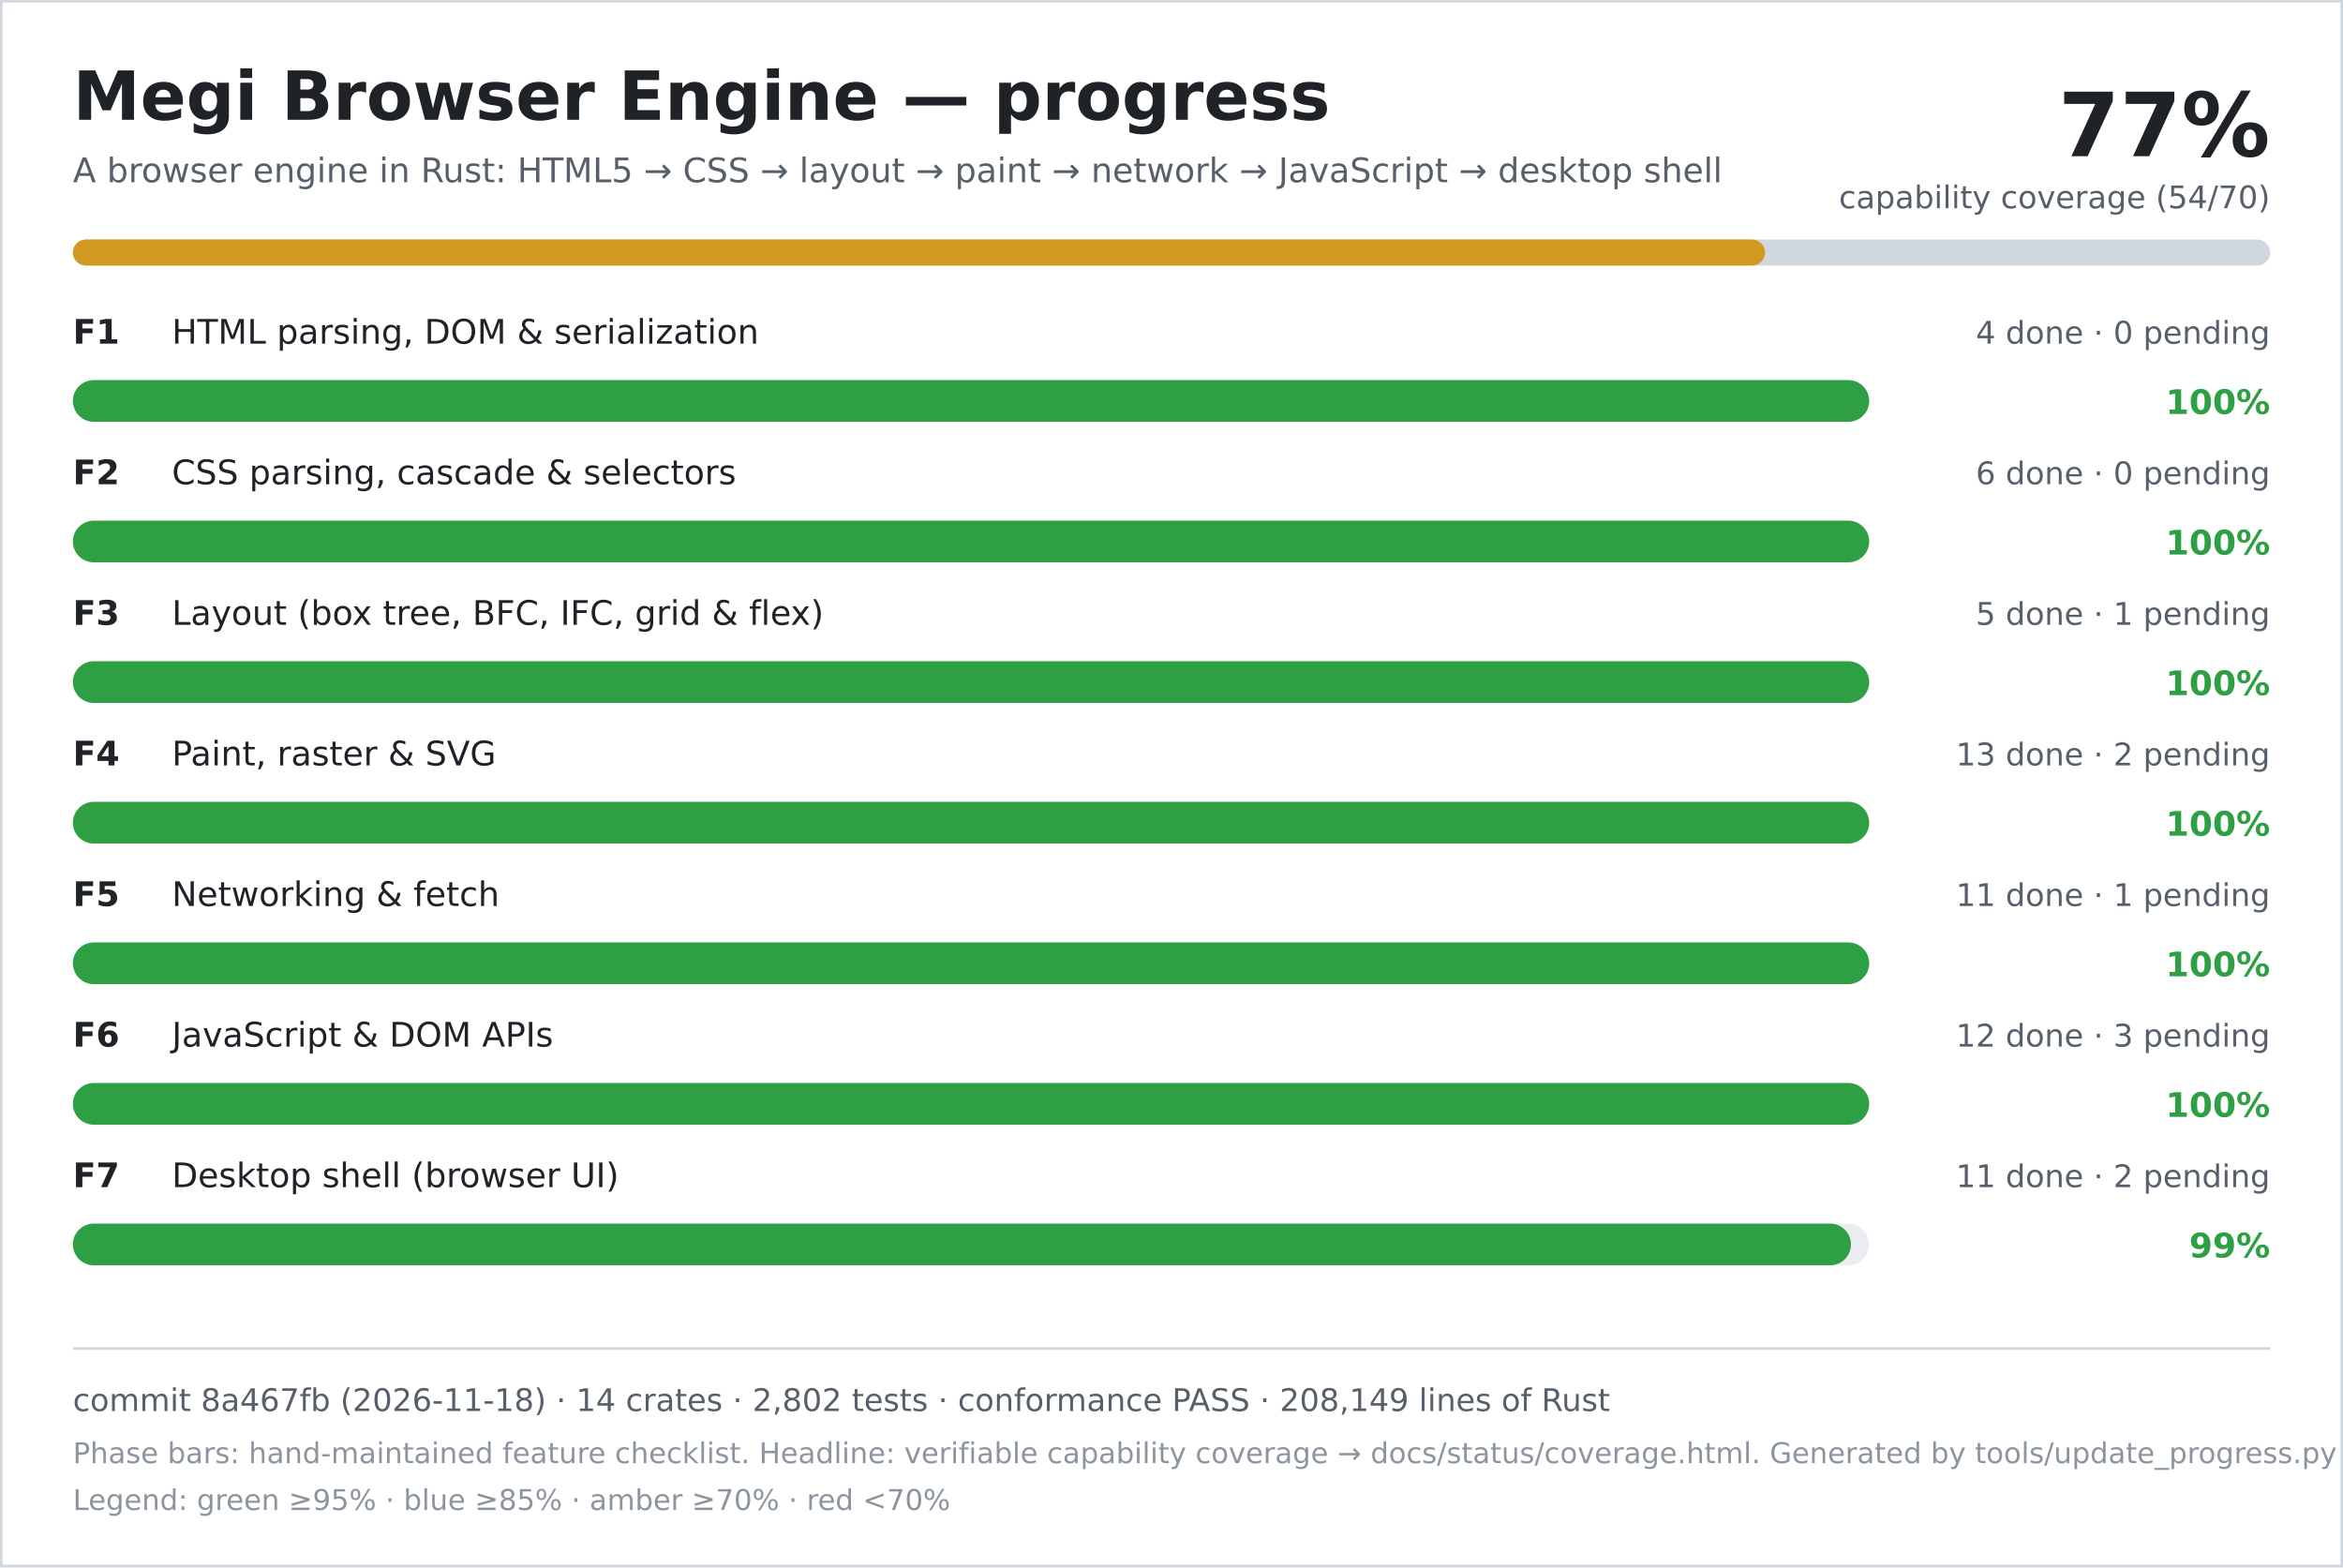
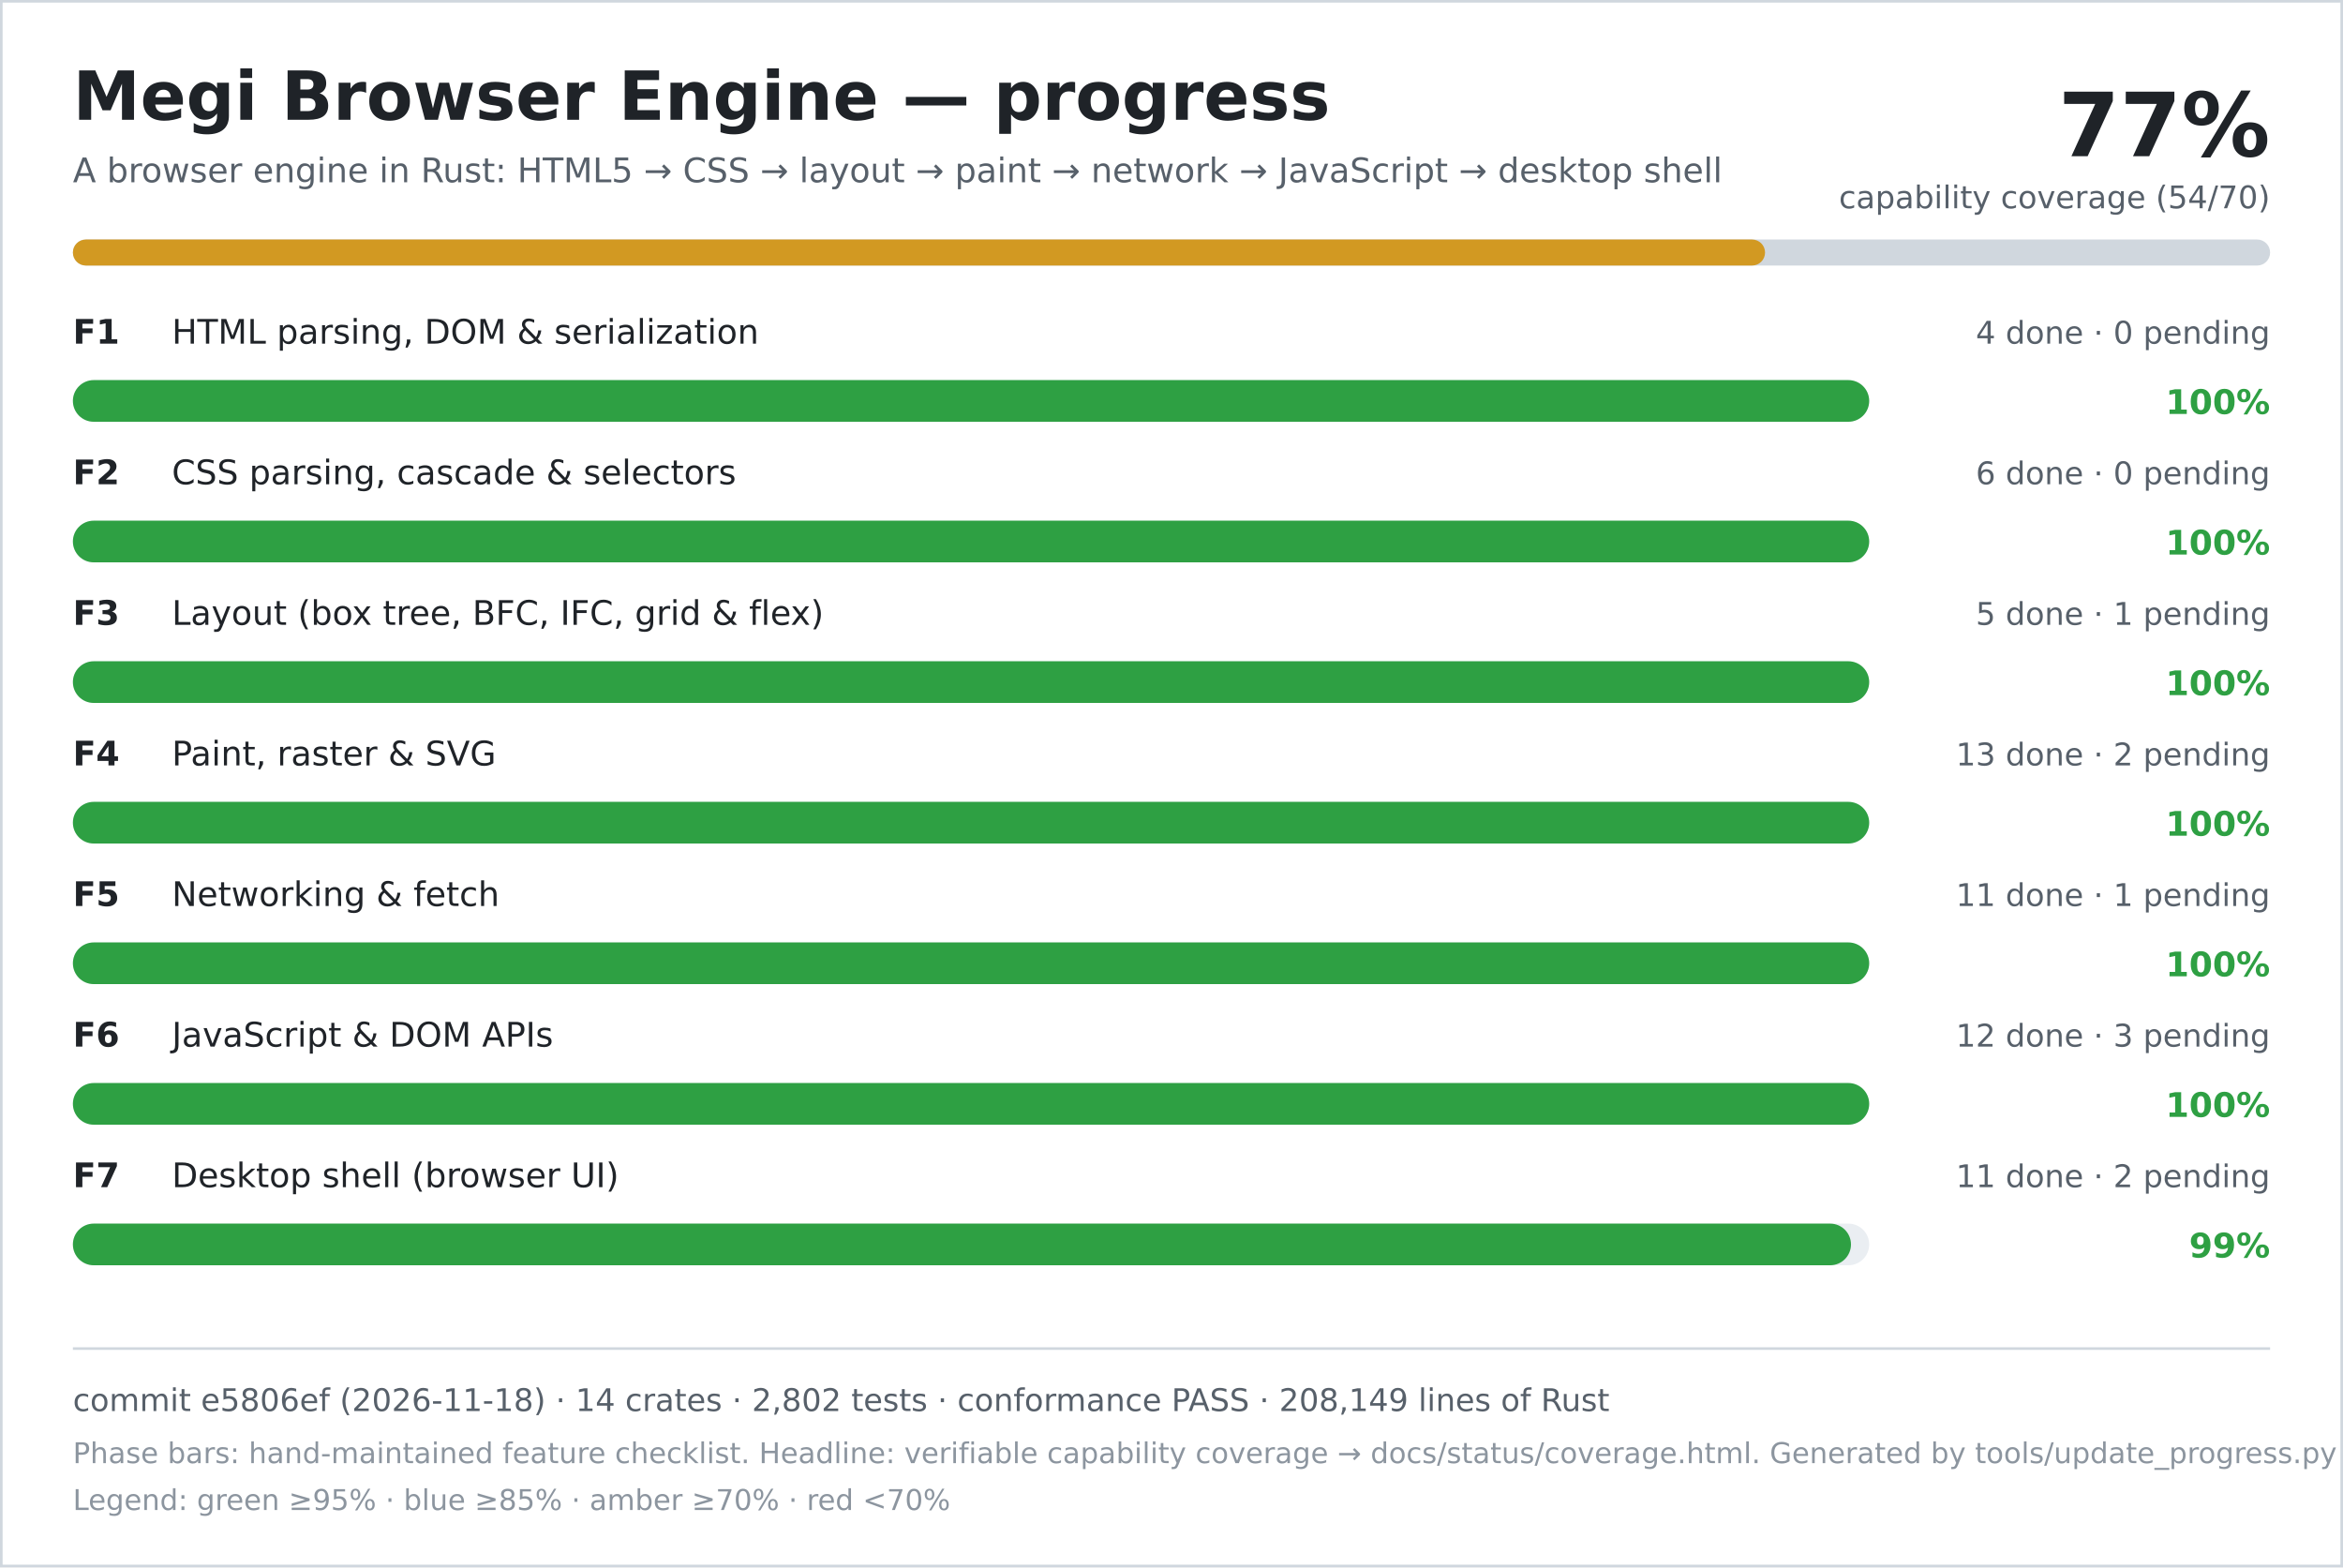
<svg xmlns="http://www.w3.org/2000/svg" width="900" height="602" viewBox="0 0 900 602" role="img" aria-labelledby="title desc">
  <rect width="900" height="602" fill="#ffffff" />
  <rect x="0.5" y="0.5" width="899" height="601" fill="none" stroke="#d0d7de" />
  <text x="28" y="46" font-family="DejaVu Sans, Verdana, sans-serif" font-size="26" font-weight="700" fill="#1f2328">Megi Browser Engine — progress</text>
  <text x="28" y="70" font-family="DejaVu Sans, Verdana, sans-serif" font-size="13" fill="#57606a">A browser engine in Rust: HTML5 → CSS → layout → paint → network → JavaScript → desktop shell</text>
  <text x="872" y="60" text-anchor="end" font-family="DejaVu Sans, Verdana, sans-serif" font-size="34" font-weight="700" fill="#1f2328">77%</text>
  <text x="872" y="80" text-anchor="end" font-family="DejaVu Sans, Verdana, sans-serif" font-size="12" fill="#57606a">capability coverage (54/70)</text>
  <rect x="28" y="92" width="844" height="10" rx="5" fill="#d0d7de" />
  <rect x="28" y="92" width="650" height="10" rx="5" fill="#d29922" />
  <text x="28" y="132" font-family="DejaVu Sans, Verdana, sans-serif" font-size="13" font-weight="700" fill="#1f2328">F1</text>
  <text x="66" y="132" font-family="DejaVu Sans, Verdana, sans-serif" font-size="13" fill="#1f2328">HTML parsing, DOM &amp; serialization</text>
  <text x="872" y="132" text-anchor="end" font-family="DejaVu Sans, Verdana, sans-serif" font-size="12" fill="#57606a">4 done · 0 pending</text>
  <rect x="28" y="146" width="690" height="16" rx="8" fill="#eaeef2" />
  <rect x="28" y="146" width="690" height="16" rx="8" fill="#2ea043" />
  <text x="872" y="159" text-anchor="end" font-family="DejaVu Sans, Verdana, sans-serif" font-size="13" font-weight="700" fill="#2ea043">100%</text>
  <text x="28" y="186" font-family="DejaVu Sans, Verdana, sans-serif" font-size="13" font-weight="700" fill="#1f2328">F2</text>
  <text x="66" y="186" font-family="DejaVu Sans, Verdana, sans-serif" font-size="13" fill="#1f2328">CSS parsing, cascade &amp; selectors</text>
  <text x="872" y="186" text-anchor="end" font-family="DejaVu Sans, Verdana, sans-serif" font-size="12" fill="#57606a">6 done · 0 pending</text>
  <rect x="28" y="200" width="690" height="16" rx="8" fill="#eaeef2" />
  <rect x="28" y="200" width="690" height="16" rx="8" fill="#2ea043" />
  <text x="872" y="213" text-anchor="end" font-family="DejaVu Sans, Verdana, sans-serif" font-size="13" font-weight="700" fill="#2ea043">100%</text>
  <text x="28" y="240" font-family="DejaVu Sans, Verdana, sans-serif" font-size="13" font-weight="700" fill="#1f2328">F3</text>
  <text x="66" y="240" font-family="DejaVu Sans, Verdana, sans-serif" font-size="13" fill="#1f2328">Layout (box tree, BFC, IFC, grid &amp; flex)</text>
  <text x="872" y="240" text-anchor="end" font-family="DejaVu Sans, Verdana, sans-serif" font-size="12" fill="#57606a">5 done · 1 pending</text>
  <rect x="28" y="254" width="690" height="16" rx="8" fill="#eaeef2" />
  <rect x="28" y="254" width="690" height="16" rx="8" fill="#2ea043" />
  <text x="872" y="267" text-anchor="end" font-family="DejaVu Sans, Verdana, sans-serif" font-size="13" font-weight="700" fill="#2ea043">100%</text>
  <text x="28" y="294" font-family="DejaVu Sans, Verdana, sans-serif" font-size="13" font-weight="700" fill="#1f2328">F4</text>
  <text x="66" y="294" font-family="DejaVu Sans, Verdana, sans-serif" font-size="13" fill="#1f2328">Paint, raster &amp; SVG</text>
  <text x="872" y="294" text-anchor="end" font-family="DejaVu Sans, Verdana, sans-serif" font-size="12" fill="#57606a">13 done · 2 pending</text>
  <rect x="28" y="308" width="690" height="16" rx="8" fill="#eaeef2" />
  <rect x="28" y="308" width="690" height="16" rx="8" fill="#2ea043" />
  <text x="872" y="321" text-anchor="end" font-family="DejaVu Sans, Verdana, sans-serif" font-size="13" font-weight="700" fill="#2ea043">100%</text>
  <text x="28" y="348" font-family="DejaVu Sans, Verdana, sans-serif" font-size="13" font-weight="700" fill="#1f2328">F5</text>
  <text x="66" y="348" font-family="DejaVu Sans, Verdana, sans-serif" font-size="13" fill="#1f2328">Networking &amp; fetch</text>
  <text x="872" y="348" text-anchor="end" font-family="DejaVu Sans, Verdana, sans-serif" font-size="12" fill="#57606a">11 done · 1 pending</text>
  <rect x="28" y="362" width="690" height="16" rx="8" fill="#eaeef2" />
  <rect x="28" y="362" width="690" height="16" rx="8" fill="#2ea043" />
  <text x="872" y="375" text-anchor="end" font-family="DejaVu Sans, Verdana, sans-serif" font-size="13" font-weight="700" fill="#2ea043">100%</text>
  <text x="28" y="402" font-family="DejaVu Sans, Verdana, sans-serif" font-size="13" font-weight="700" fill="#1f2328">F6</text>
  <text x="66" y="402" font-family="DejaVu Sans, Verdana, sans-serif" font-size="13" fill="#1f2328">JavaScript &amp; DOM APIs</text>
  <text x="872" y="402" text-anchor="end" font-family="DejaVu Sans, Verdana, sans-serif" font-size="12" fill="#57606a">12 done · 3 pending</text>
  <rect x="28" y="416" width="690" height="16" rx="8" fill="#eaeef2" />
  <rect x="28" y="416" width="690" height="16" rx="8" fill="#2ea043" />
  <text x="872" y="429" text-anchor="end" font-family="DejaVu Sans, Verdana, sans-serif" font-size="13" font-weight="700" fill="#2ea043">100%</text>
  <text x="28" y="456" font-family="DejaVu Sans, Verdana, sans-serif" font-size="13" font-weight="700" fill="#1f2328">F7</text>
  <text x="66" y="456" font-family="DejaVu Sans, Verdana, sans-serif" font-size="13" fill="#1f2328">Desktop shell (browser UI)</text>
  <text x="872" y="456" text-anchor="end" font-family="DejaVu Sans, Verdana, sans-serif" font-size="12" fill="#57606a">11 done · 2 pending</text>
  <rect x="28" y="470" width="690" height="16" rx="8" fill="#eaeef2" />
  <rect x="28" y="470" width="683" height="16" rx="8" fill="#2ea043" />
  <text x="872" y="483" text-anchor="end" font-family="DejaVu Sans, Verdana, sans-serif" font-size="13" font-weight="700" fill="#2ea043">99%</text>
  <line x1="28" y1="518" x2="872" y2="518" stroke="#d0d7de" />
-   <text x="28" y="542" font-family="DejaVu Sans, Verdana, sans-serif" font-size="12" fill="#57606a">commit 8a467fb (2026-11-18) · 14 crates · 2,802 tests · conformance PASS · 208,149 lines of Rust</text>
+   <text x="28" y="542" font-family="DejaVu Sans, Verdana, sans-serif" font-size="12" fill="#57606a">commit e5806ef (2026-11-18) · 14 crates · 2,802 tests · conformance PASS · 208,149 lines of Rust</text>
  <text x="28" y="562" font-family="DejaVu Sans, Verdana, sans-serif" font-size="11" fill="#8c959f">Phase bars: hand-maintained feature checklist. Headline: verifiable capability coverage → docs/status/coverage.html. Generated by tools/update_progress.py — do not edit.</text>
  <text x="28" y="580" font-family="DejaVu Sans, Verdana, sans-serif" font-size="11" fill="#8c959f">Legend: green ≥95% · blue ≥85% · amber ≥70% · red &lt;70%</text>
</svg>
